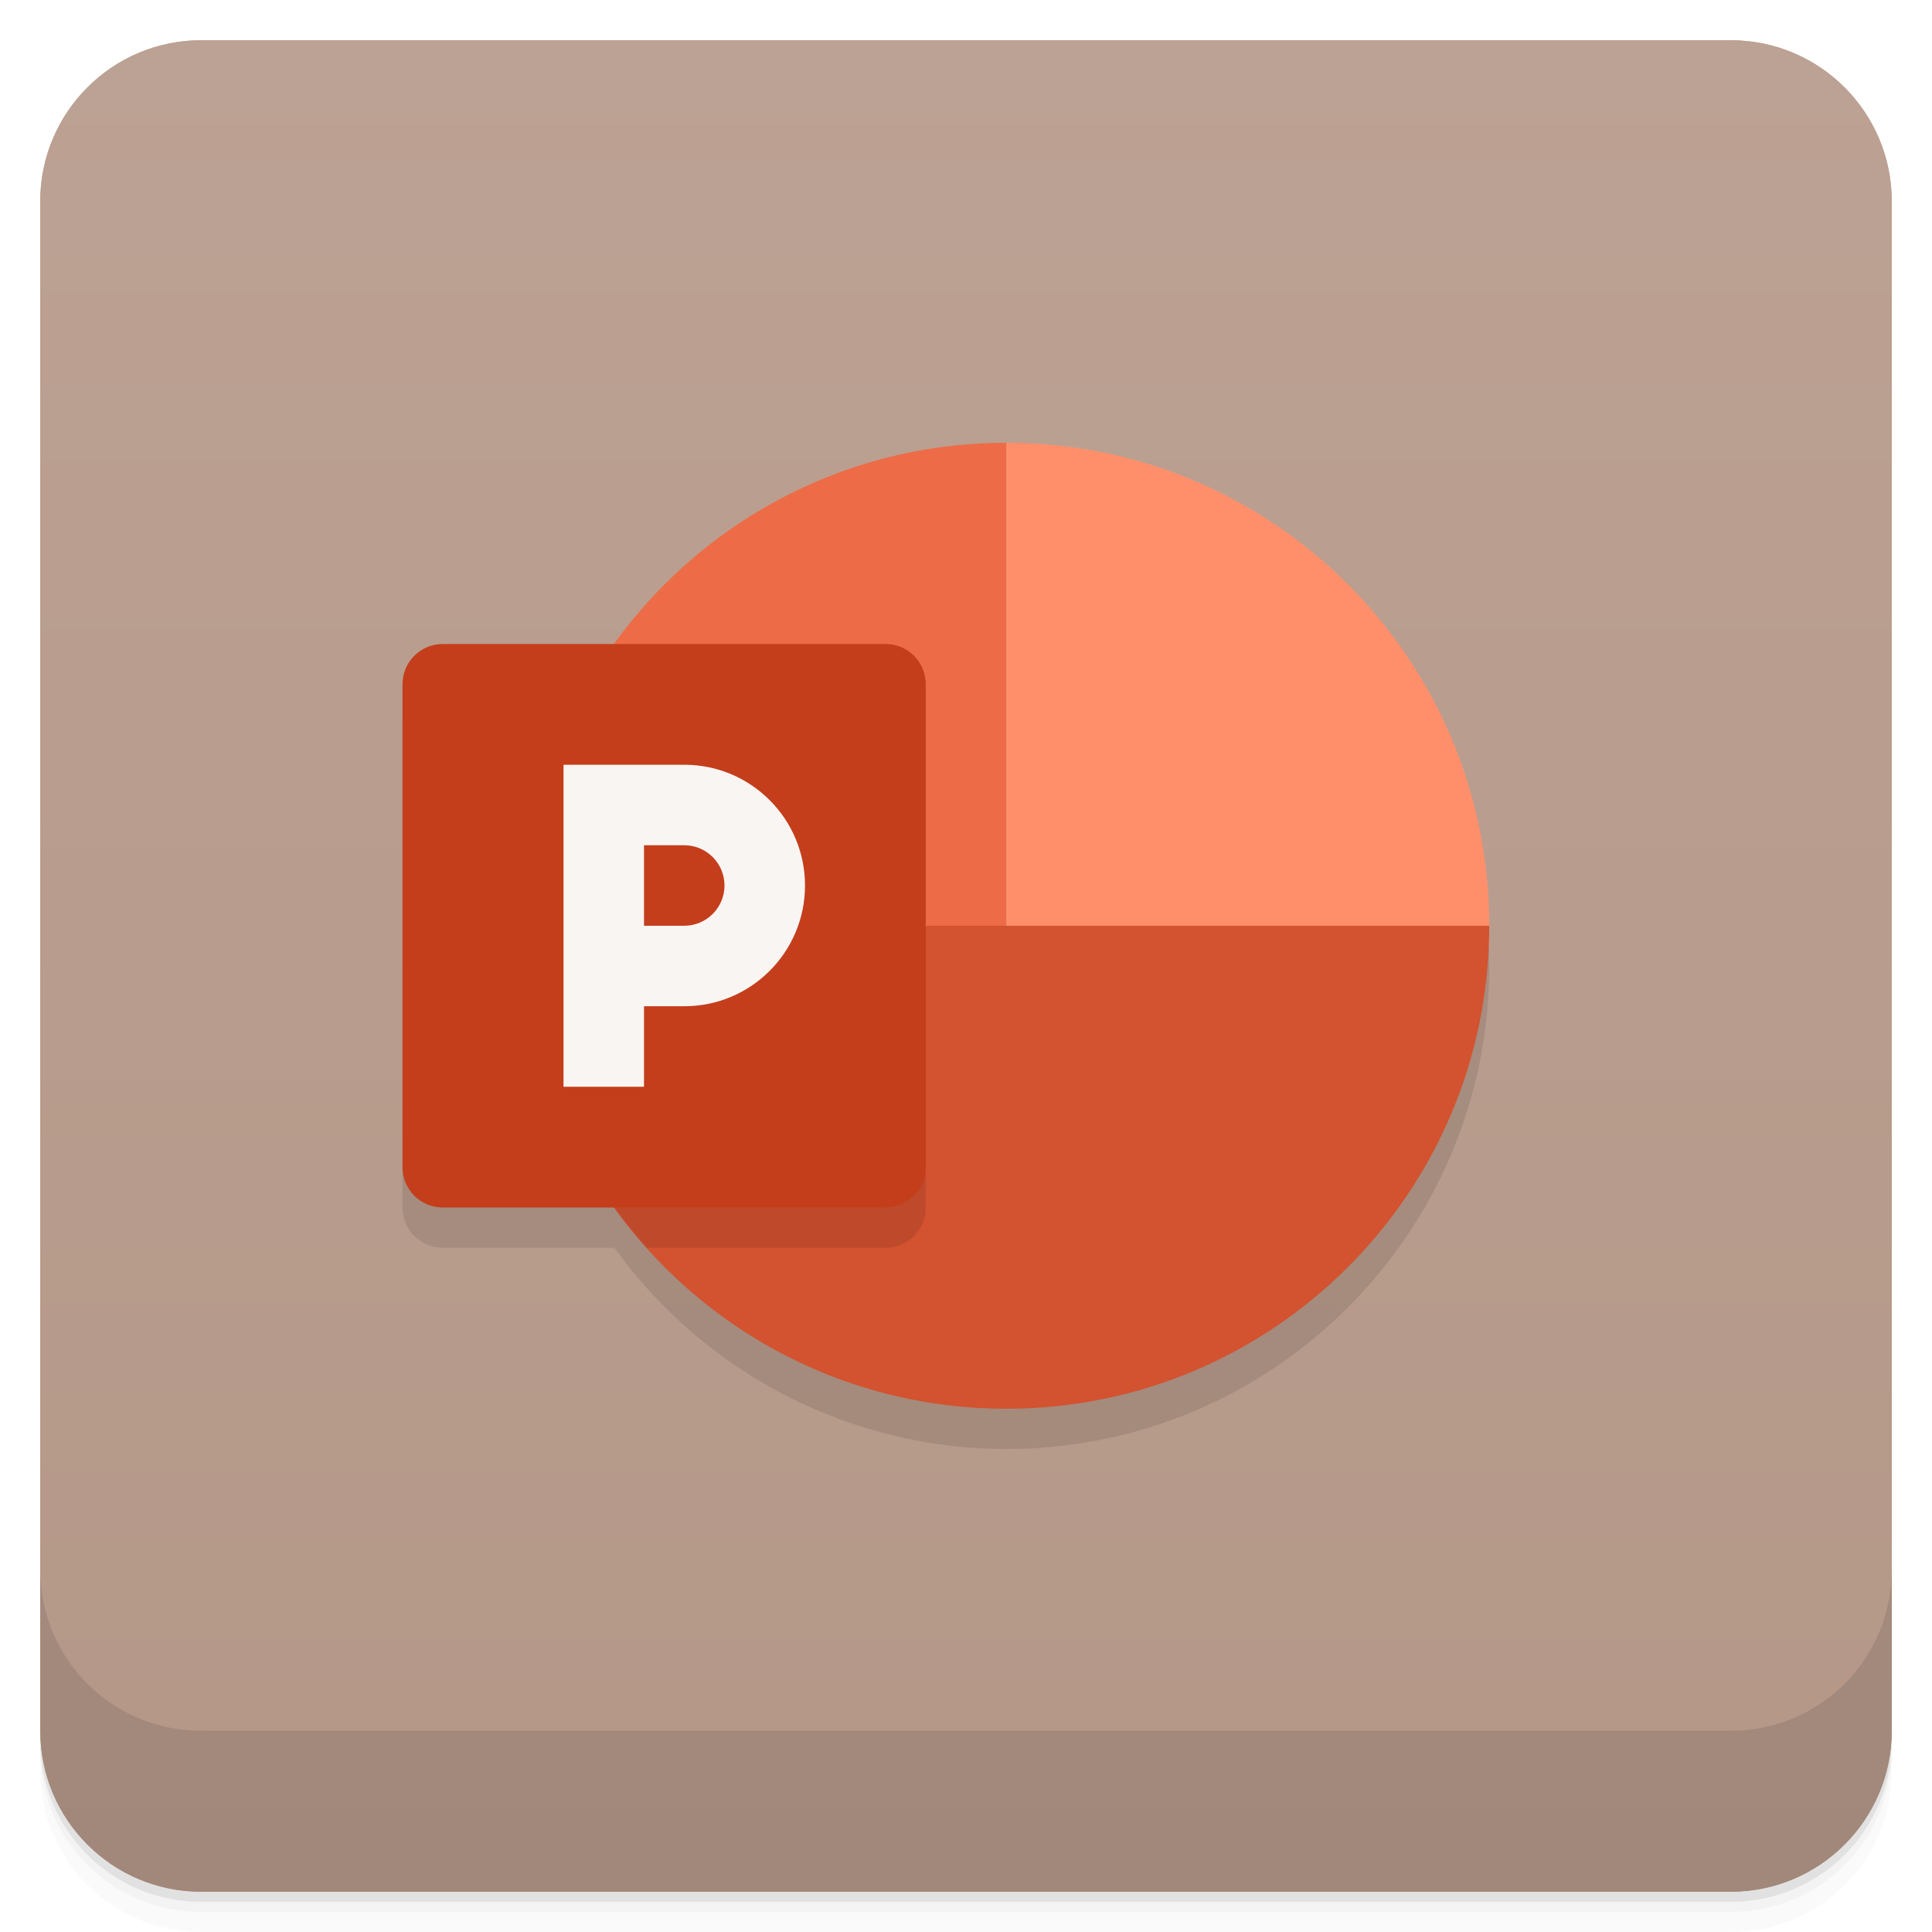
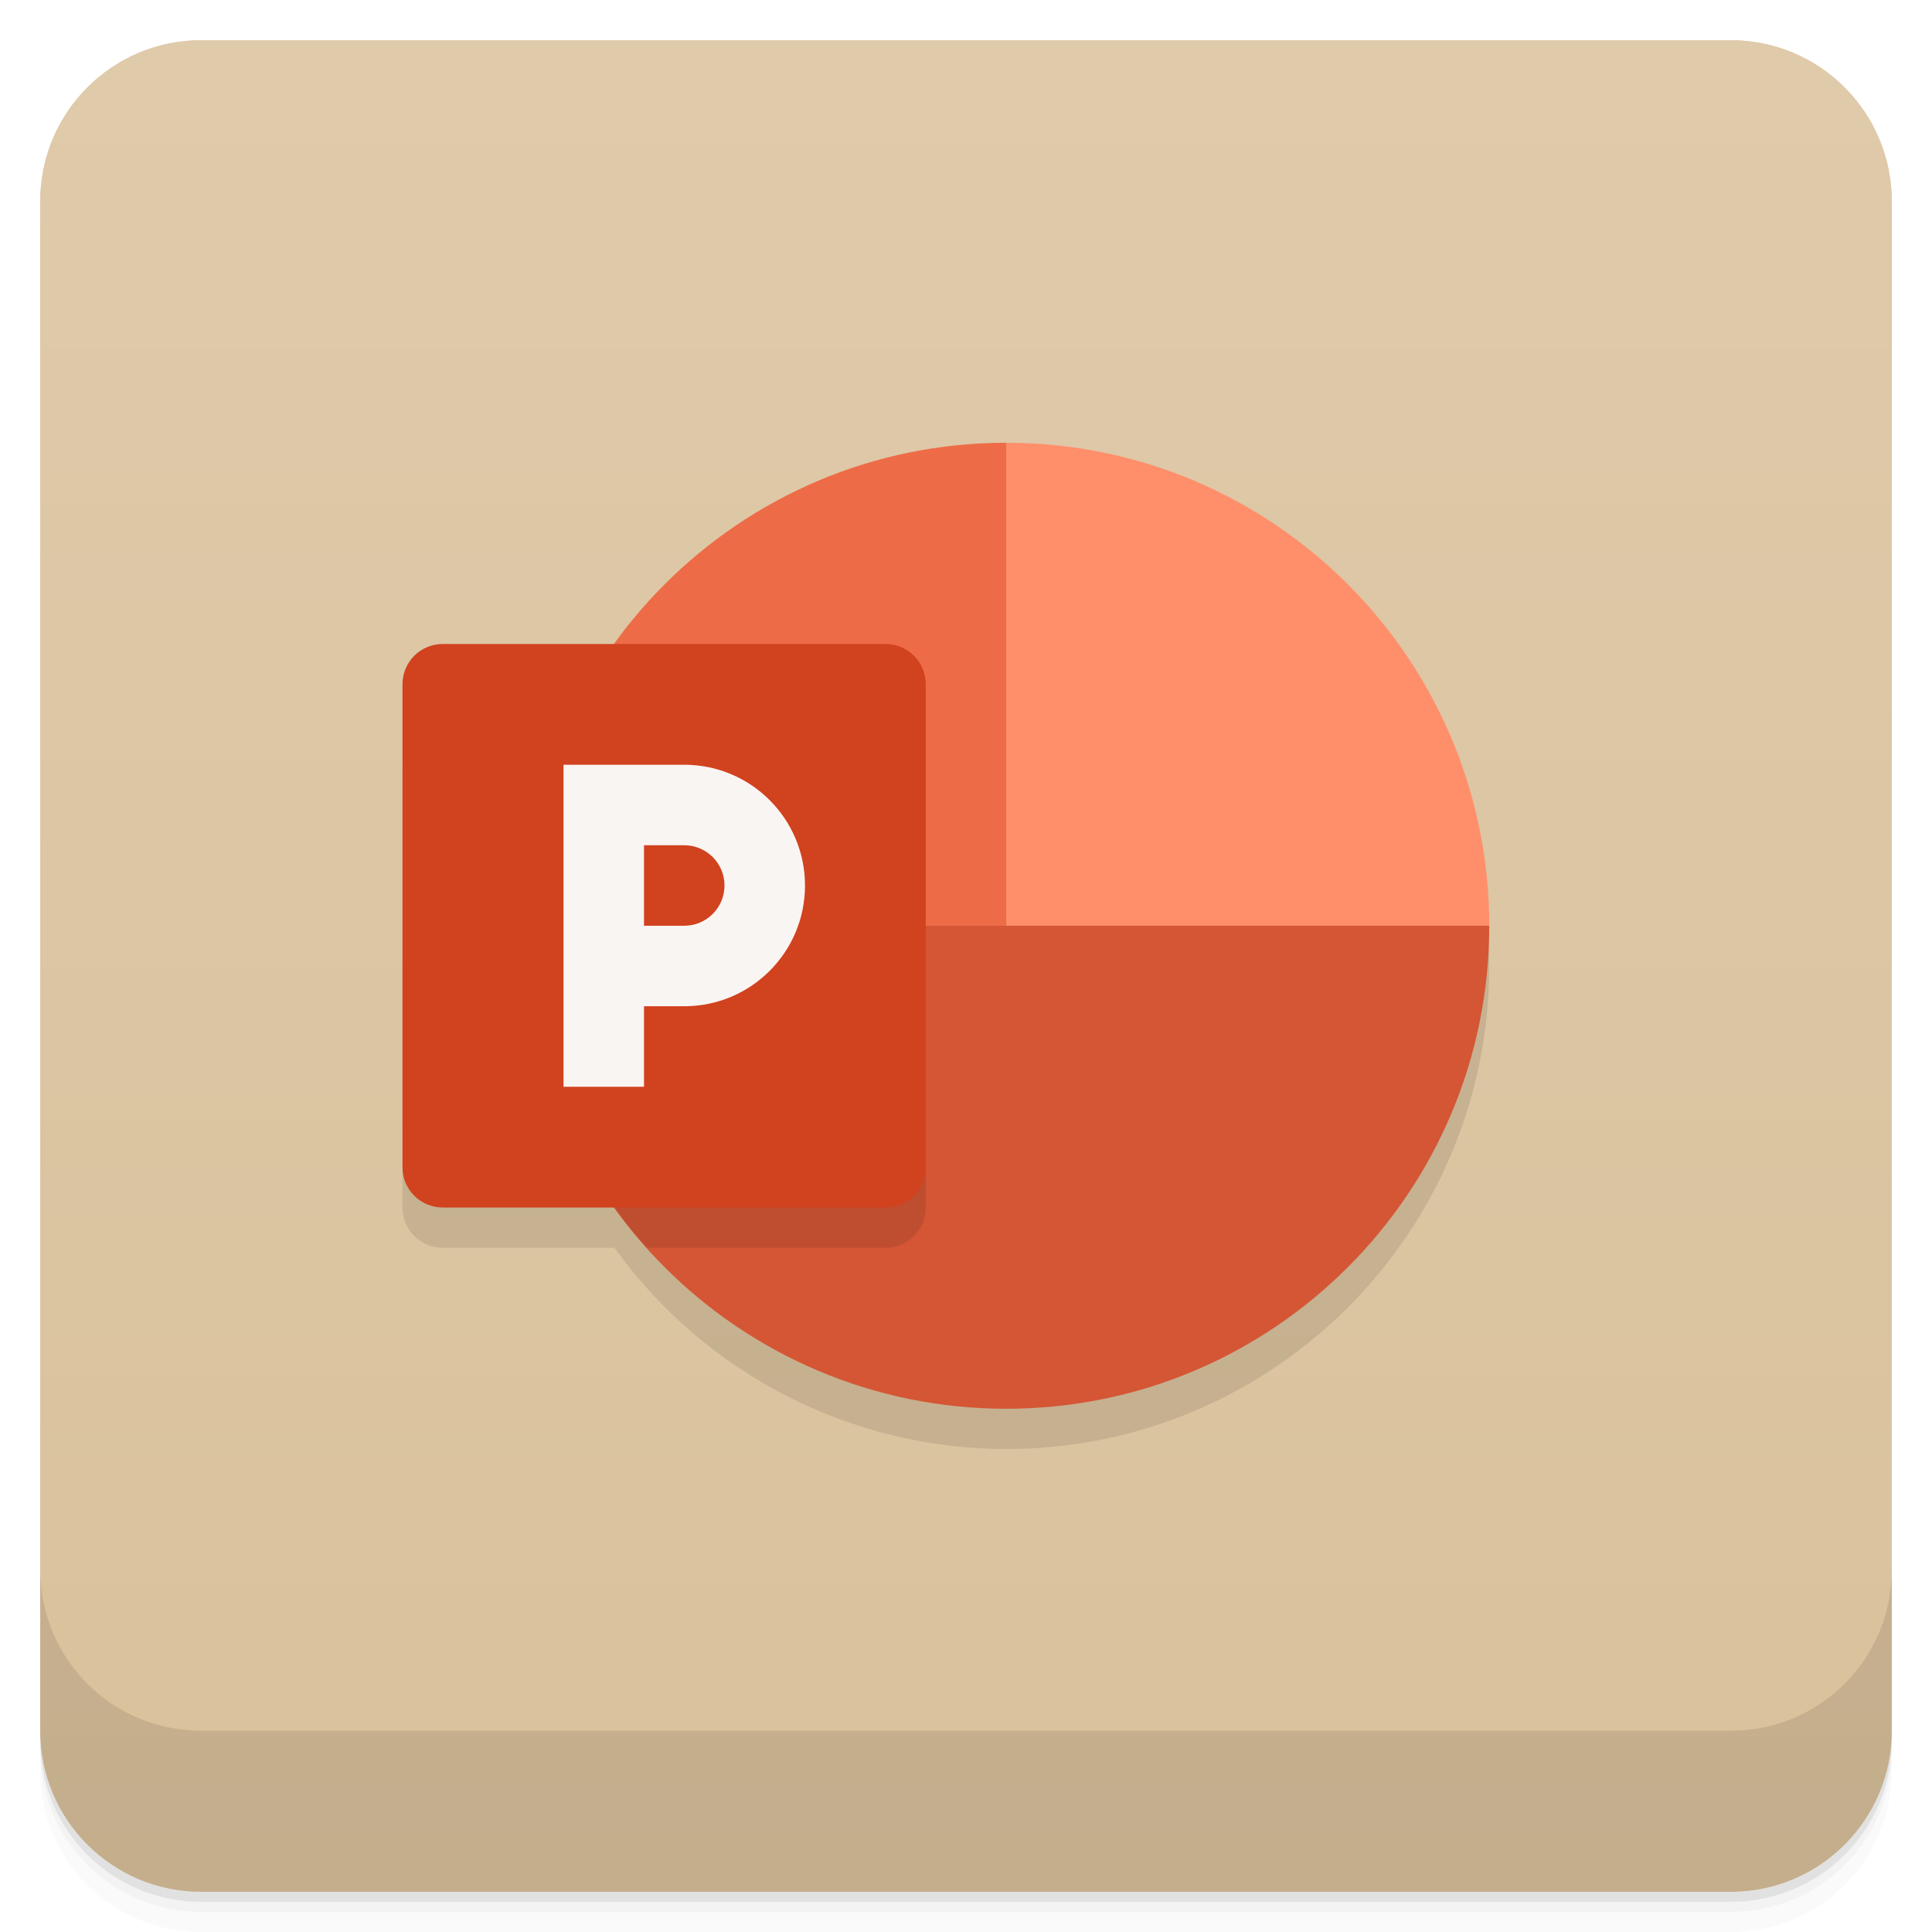
- <svg xmlns="http://www.w3.org/2000/svg" xmlns:xlink="http://www.w3.org/1999/xlink" version="1.1" viewBox="0 0 48 48">
+ <svg xmlns="http://www.w3.org/2000/svg" version="1.1" viewBox="0 0 48 48">
  <defs>
-     <linearGradient id="linearGradient4493" x1="1" x2="47" y1="24" y2="24" gradientUnits="userSpaceOnUse">
-       <stop style="stop-color:#b49787" offset="0" />
-       <stop style="stop-color:#bca294" offset="1" />
+     <linearGradient id="linearGradient884" x1="-47" x2="-1" y1="2.8779e-15" y2="6.1232e-17" gradientTransform="translate(3.95e-5)" gradientUnits="userSpaceOnUse">
+       <stop style="stop-color:#d9c19b" offset="0" />
+       <stop style="stop-color:#dfcaaa" offset="1" />
    </linearGradient>
-     <linearGradient id="linearGradient884" x1="-47" x2="-1" y1="2.8779e-15" y2="6.1232e-17" gradientTransform="translate(3.95e-5)" gradientUnits="userSpaceOnUse" xlink:href="#linearGradient4493" />
  </defs>
  <path d="m1 43v0.25c0 2.216 1.784 4 4 4h38c2.216 0 4-1.784 4-4v-0.25c0 2.216-1.784 4-4 4h-38c-2.216 0-4-1.784-4-4zm0 0.5v0.5c0 2.216 1.784 4 4 4h38c2.216 0 4-1.784 4-4v-0.5c0 2.216-1.784 4-4 4h-38c-2.216 0-4-1.784-4-4z" style="opacity:.02" />
  <path d="m1 43.25v0.25c0 2.216 1.784 4 4 4h38c2.216 0 4-1.784 4-4v-0.25c0 2.216-1.784 4-4 4h-38c-2.216 0-4-1.784-4-4z" style="opacity:.05" />
  <path d="m1 43v0.25c0 2.216 1.784 4 4 4h38c2.216 0 4-1.784 4-4v-0.25c0 2.216-1.784 4-4 4h-38c-2.216 0-4-1.784-4-4z" style="opacity:.1" />
  <rect transform="rotate(-90)" x="-47" y="1" width="46" height="46" rx="4" style="fill:url(#linearGradient884)" />
  <rect transform="rotate(-90)" x="-47" y="1" width="46" height="46" rx="4" style="fill:url(#linearGradient884)" />
-   <path d="m25 12a12 12 0 0 0-9.729 5h-4.271c-0.554 0-1 0.446-1 1v12c0 0.554 0.446 1 1 1h4.266a12 12 0 0 0 9.734 5 12 12 0 0 0 12-12 12 12 0 0 0-11-11.953 12 12 0 0 0-0.012 0 12 12 0 0 0-0.988-0.047z" style="opacity:.1" />
+   <path d="m10 19v11c0 0.554 0.446 1 1 1h4.266c2.252 3.135 5.874 4.996 9.734 5 6.627 0 12-5.373 12-12-0.003-6.238-4.784-11.433-11-11.953z" style="opacity:.1" />
  <g transform="translate(0,-1004.4)">
    <path d="m1 1043.4v4c0 2.216 1.784 4 4 4h38c2.216 0 4-1.784 4-4v-4c0 2.216-1.784 4-4 4h-38c-2.216 0-4-1.784-4-4z" style="opacity:.1" />
  </g>
-   <path d="m25 11a12 12 0 0 0-12 12 12 12 0 0 0 0.047 1h12.953v-12.953a12 12 0 0 0-1-0.047z" style="fill:#ed6c47" />
-   <path d="m25 11v13h11.949a12 12 0 0 0 0.051-1 12 12 0 0 0-12-12z" style="fill:#ff8f6b" />
-   <path d="m13 23a12 12 0 0 0 12 12 12 12 0 0 0 12-12z" style="fill:#d35230" />
+   <path d="m25 11c-6.627 0-12 5.373-12 12l13 1z" style="fill:#ed6c47" />
+   <path d="m25 11v13l12-1c0-6.627-5.373-12-12-12z" style="fill:#ff8f6b" />
+   <path d="m13 23a12 12 0 0 0 12 12 12 12 0 0 0 12-12z" style="fill:#d45635" />
  <path d="m13 23a12 12 0 0 0 3.072 8h5.928c0.554 0 1-0.446 1-1v-7h-10z" style="opacity:.1" />
-   <path d="m11 16h11c0.554 0 1 0.446 1 1v12c0 0.554-0.446 1-1 1h-11c-0.554 0-1-0.446-1-1v-12c0-0.554 0.446-1 1-1z" style="fill:#c43e1c" />
+   <path d="m11 16h11c0.554 0 1 0.446 1 1v12c0 0.554-0.446 1-1 1h-11c-0.554 0-1-0.446-1-1v-12c0-0.554 0.446-1 1-1z" style="fill:#d1421f" />
  <path d="m14 19v8h2v-2h1c1.657 0 3-1.343 3-3s-1.343-3-3-3zm2 2h1c0.552 0 1 0.448 1 1s-0.448 1-1 1h-1z" style="fill:#f9f5f3" />
</svg>
